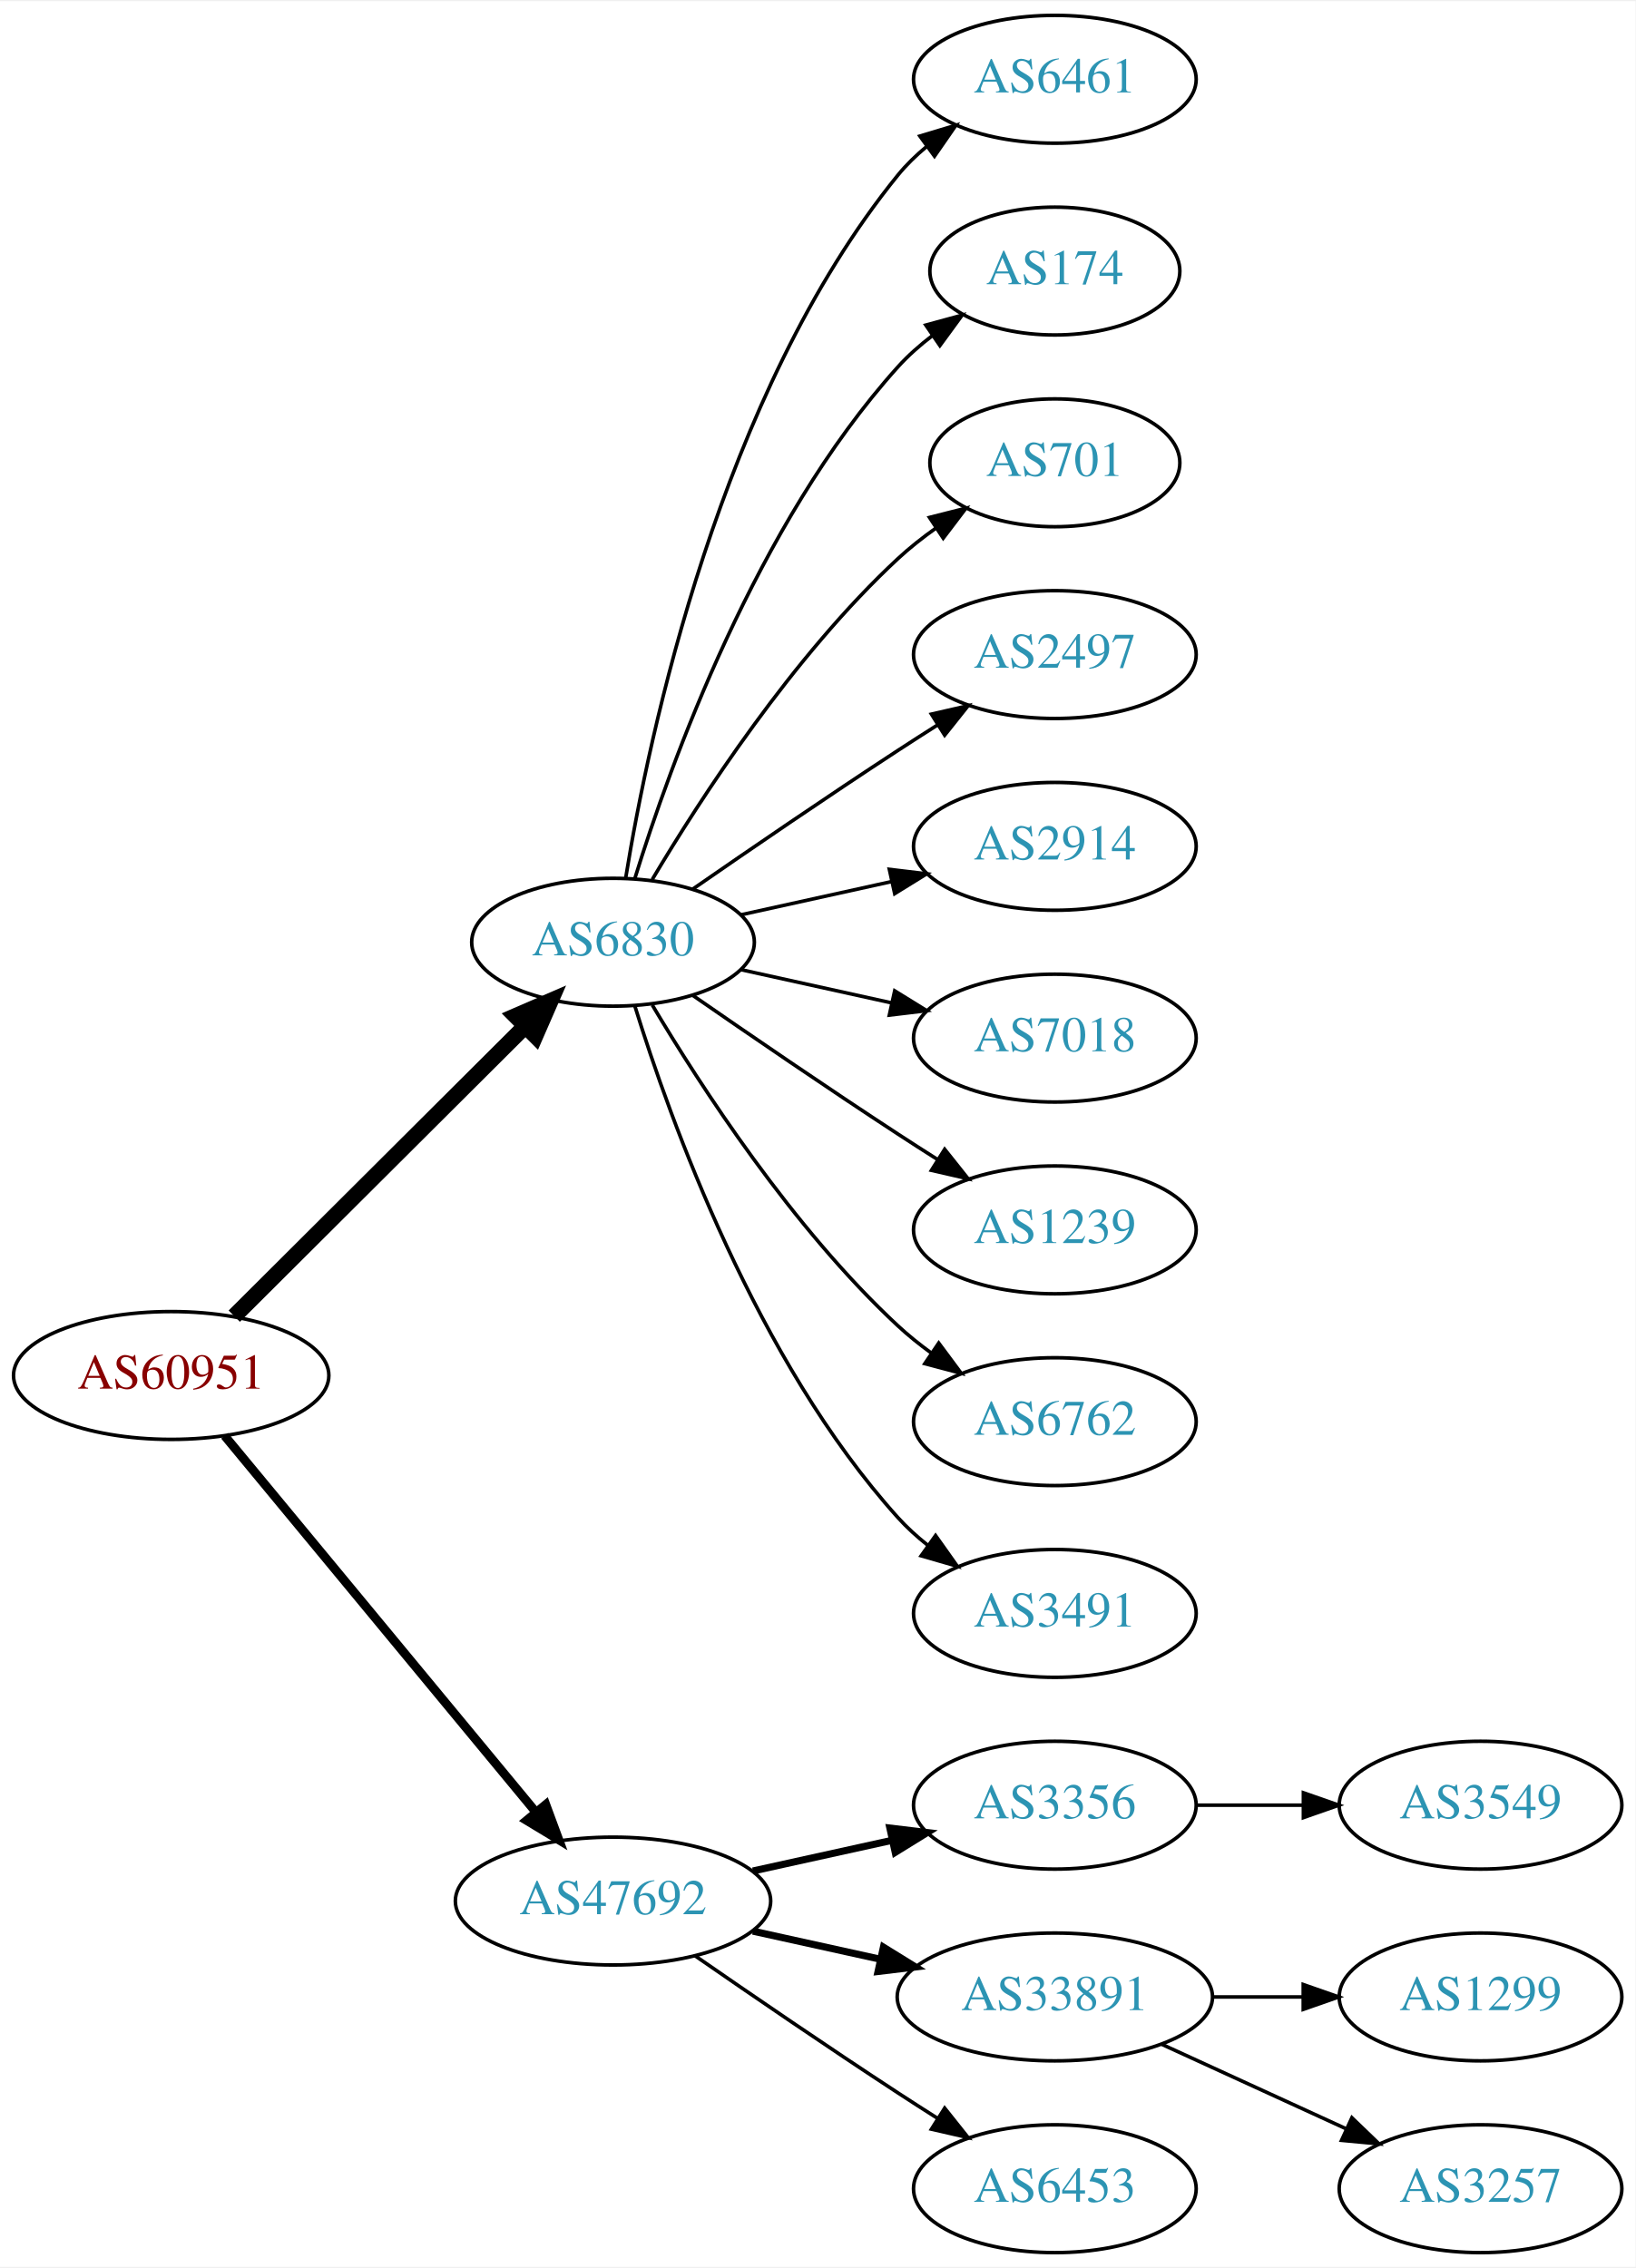
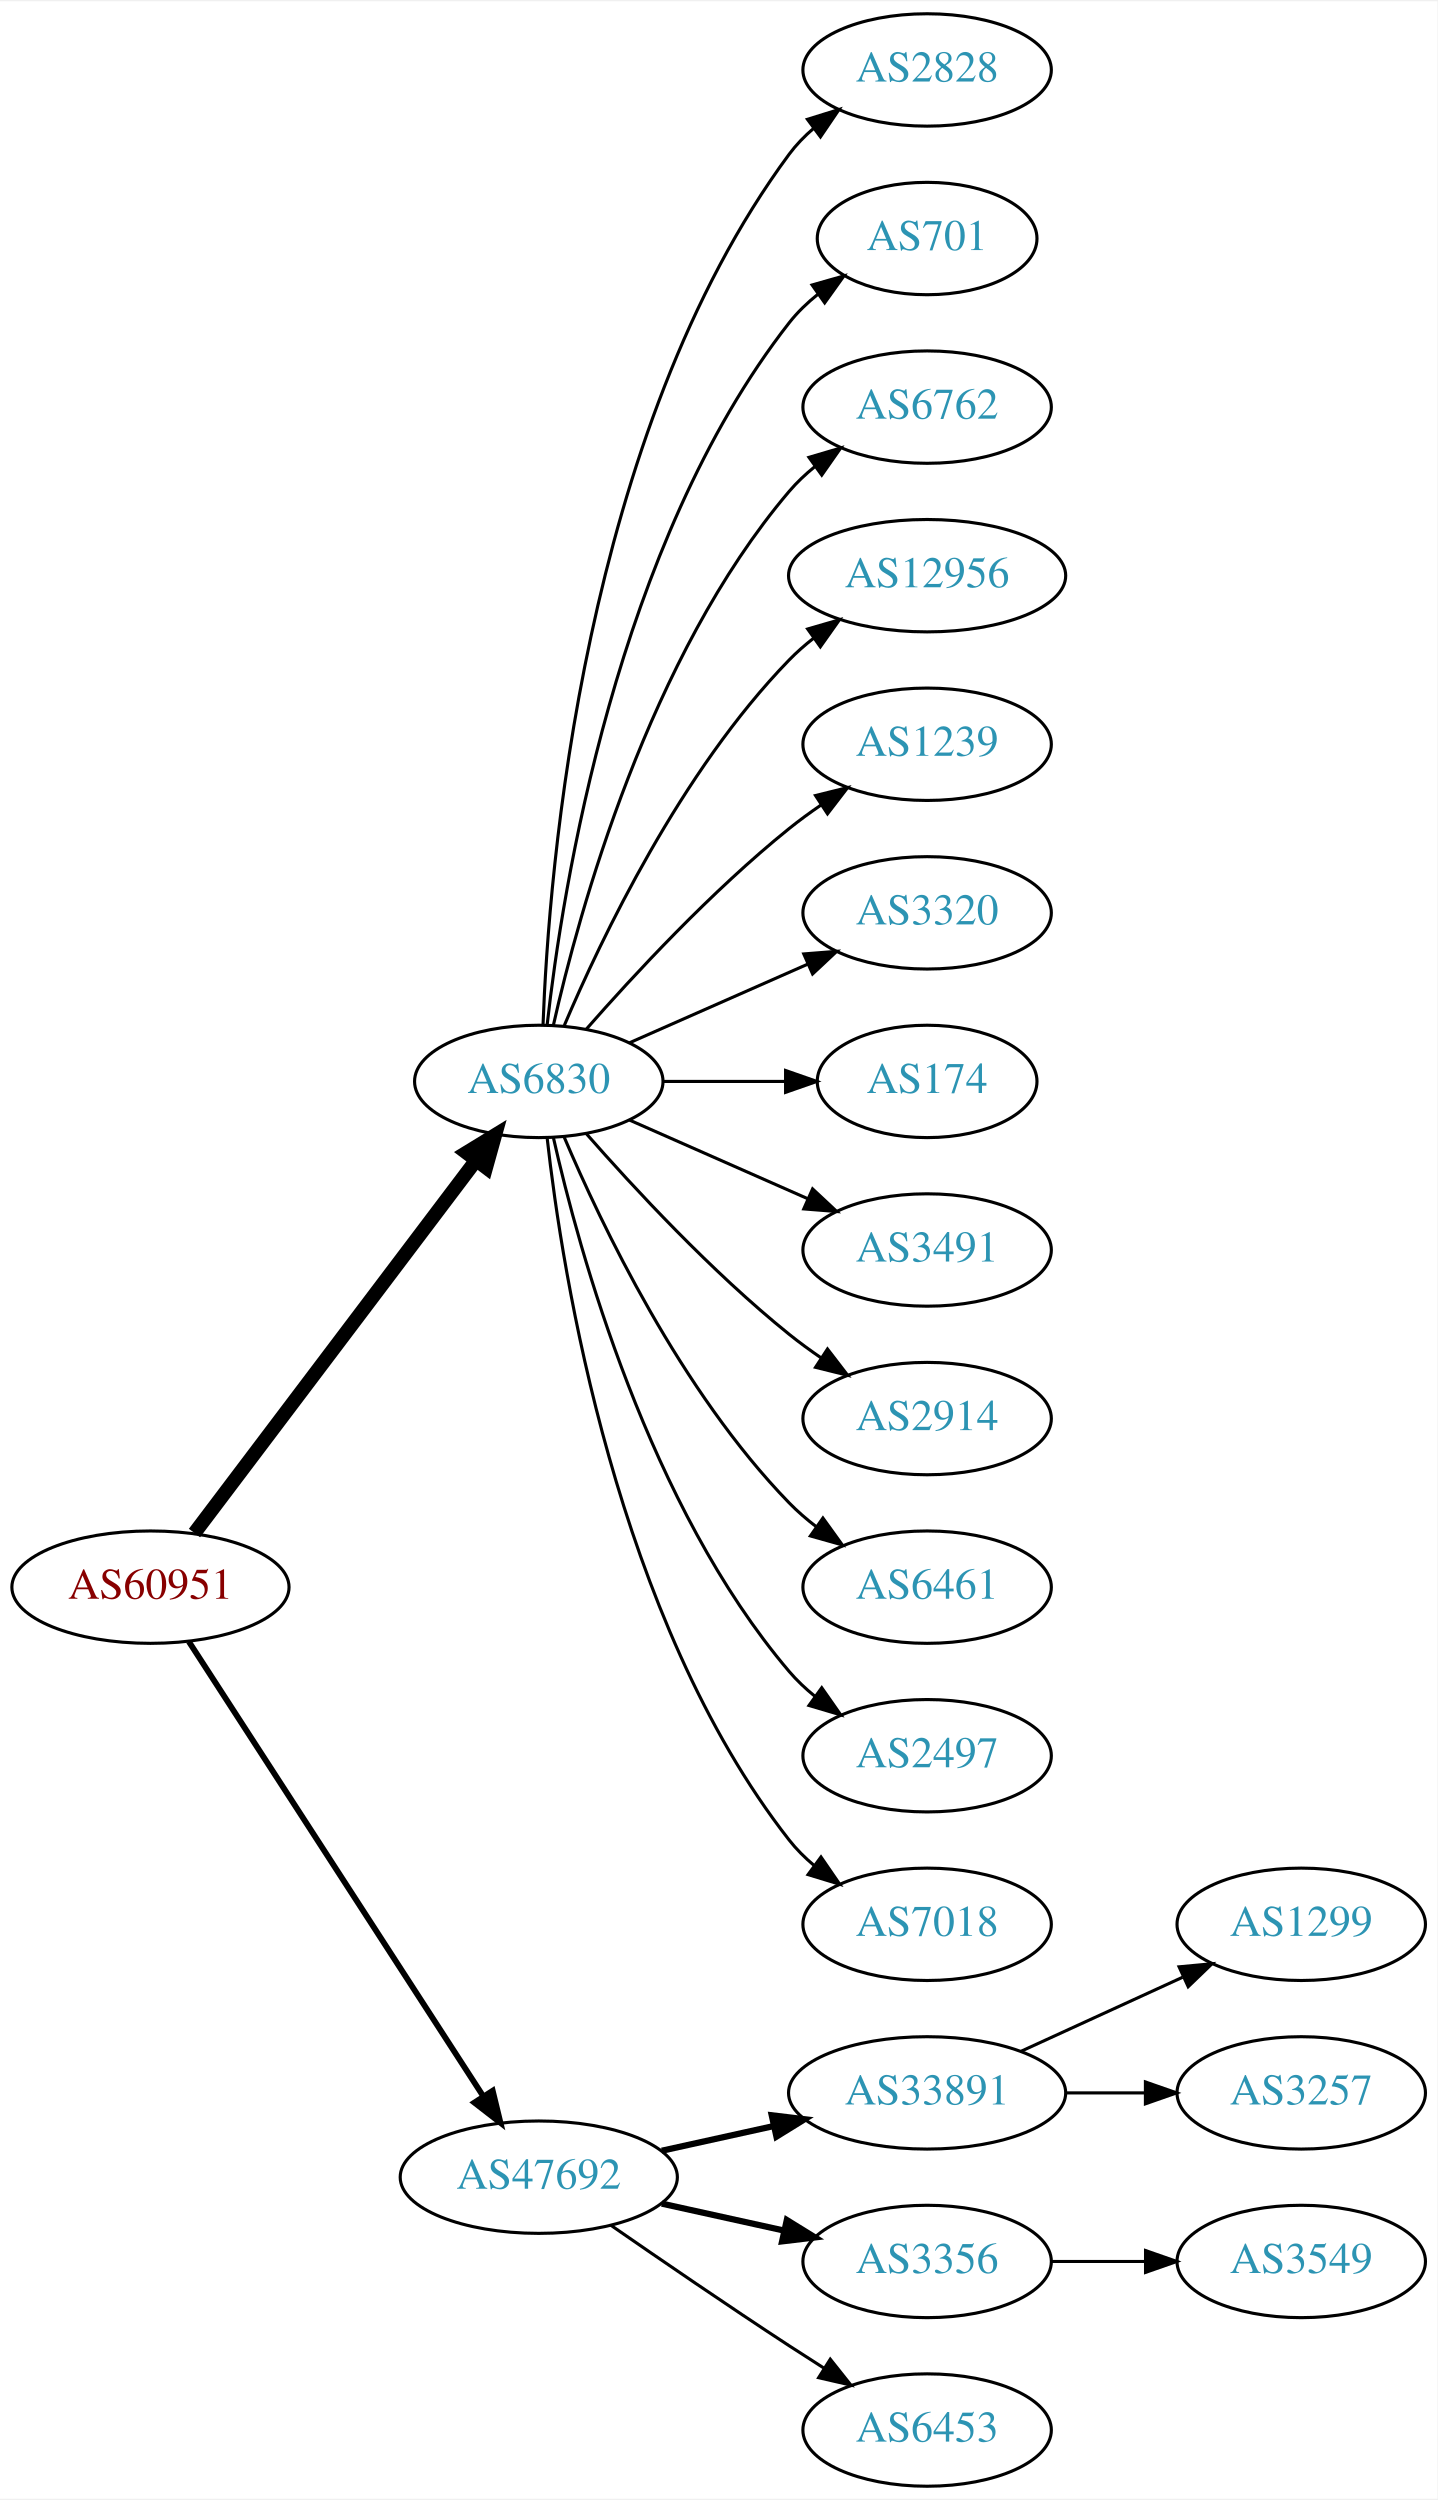
- <svg xmlns="http://www.w3.org/2000/svg" xmlns:xlink="http://www.w3.org/1999/xlink" width="460pt" height="638pt" viewBox="0.00 0.00 460.47 638.00">
-   <g id="graph0" class="graph" transform="scale(1 1) rotate(0) translate(4 634)">
-     <polygon fill="white" stroke="none" points="-4,4 -4,-634 456.469,-634 456.469,4 -4,4" />
+ <svg xmlns="http://www.w3.org/2000/svg" xmlns:xlink="http://www.w3.org/1999/xlink" width="460pt" height="800pt" viewBox="0.00 0.00 460.47 800.00">
+   <g id="graph0" class="graph" transform="scale(1 1) rotate(0) translate(4 796)">
+     <polygon fill="white" stroke="none" points="-4,4 -4,-796 456.469,-796 456.469,4 -4,4" />
    <g id="node1" class="node">
      <g id="a_node1">
        <a xlink:href="/asn/60951" xlink:title="AS60951 ~ SMS-AT [AT]">
-           <ellipse fill="#ffffff" stroke="black" cx="44.196" cy="-247" rx="44.393" ry="18" />
-           <text text-anchor="middle" x="44.196" y="-243.3" font-family="Times,serif" font-size="14.00" fill="#880000">AS60951</text>
+           <ellipse fill="#ffffff" stroke="black" cx="44.196" cy="-288" rx="44.393" ry="18" />
+           <text text-anchor="middle" x="44.196" y="-284.3" font-family="Times,serif" font-size="14.00" fill="#880000">AS60951</text>
        </a>
      </g>
    </g>
    <g id="node2" class="node">
      <g id="a_node2">
        <a xlink:href="/asn/6830" xlink:title="AS6830 ~ LGI-UPC [AT]">
-           <ellipse fill="#ffffff" stroke="black" cx="168.588" cy="-369" rx="39.794" ry="18" />
-           <text text-anchor="middle" x="168.588" y="-365.3" font-family="Times,serif" font-size="14.00" fill="#2c94b3">AS6830</text>
+           <ellipse fill="#ffffff" stroke="black" cx="168.588" cy="-450" rx="39.794" ry="18" />
+           <text text-anchor="middle" x="168.588" y="-446.3" font-family="Times,serif" font-size="14.00" fill="#2c94b3">AS6830</text>
        </a>
      </g>
    </g>
    <g id="edge1" class="edge">
-       <path fill="none" stroke="black" stroke-width="4.5" d="M61.958,-263.708C83.107,-284.789 119.618,-321.183 143.687,-345.175" />
-       <polygon fill="black" stroke="black" stroke-width="4.5" points="141.167,-348.223 151.029,-352.494 146.727,-342.646 141.167,-348.223" />
+       <path fill="none" stroke="black" stroke-width="4.5" d="M58.294,-305.337C79.919,-333.96 123.19,-391.233 148.312,-424.486" />
+       <polygon fill="black" stroke="black" stroke-width="4.5" points="145.415,-427.183 154.584,-432.788 151.698,-422.435 145.415,-427.183" />
    </g>
    <g id="node3" class="node">
      <g id="a_node3">
        <a xlink:href="/asn/47692" xlink:title="AS47692 ~ Nessus GmbH [AT]">
          <ellipse fill="#ffffff" stroke="black" cx="168.588" cy="-99" rx="44.393" ry="18" />
          <text text-anchor="middle" x="168.588" y="-95.3" font-family="Times,serif" font-size="14.00" fill="#2c94b3">AS47692</text>
        </a>
      </g>
    </g>
    <g id="edge2" class="edge">
-       <path fill="none" stroke="black" stroke-width="2.5" d="M59.236,-230.023C80.701,-204.066 121.807,-154.36 146.756,-124.191" />
-       <polygon fill="black" stroke="black" stroke-width="2.5" points="149.659,-126.172 153.335,-116.235 144.265,-121.711 149.659,-126.172" />
+       <path fill="none" stroke="black" stroke-width="1.875" d="M56.491,-270.558C78.077,-237.225 125.293,-164.314 150.664,-125.134" />
+       <polygon fill="black" stroke="black" stroke-width="1.875" points="153.823,-126.696 156.321,-116.4 147.947,-122.891 153.823,-126.696" />
    </g>
    <g id="node4" class="node">
      <g id="a_node4">
-         <a xlink:href="/asn/6461" xlink:title="AS6461 ~ Zayo Bandwidth [US]">
-           <ellipse fill="#ffffff" stroke="black" cx="292.98" cy="-612" rx="39.794" ry="18" />
-           <text text-anchor="middle" x="292.98" y="-608.3" font-family="Times,serif" font-size="14.00" fill="#2c94b3">AS6461</text>
+         <a xlink:href="/asn/2828" xlink:title="AS2828 ~ XO-AS15 [US]">
+           <ellipse fill="#ffffff" stroke="black" cx="292.98" cy="-774" rx="39.794" ry="18" />
+           <text text-anchor="middle" x="292.98" y="-770.3" font-family="Times,serif" font-size="14.00" fill="#2c94b3">AS2828</text>
        </a>
      </g>
    </g>
    <g id="edge3" class="edge">
-       <path fill="none" stroke="black" d="M172.169,-387.178C178.624,-426.997 198.695,-523.286 248.784,-585 251.153,-587.918 253.926,-590.612 256.903,-593.075" />
-       <polygon fill="black" stroke="black" points="254.978,-596.003 265.125,-599.052 259.094,-590.341 254.978,-596.003" />
+       <path fill="none" stroke="black" d="M169.94,-467.993C171.766,-517.457 182.82,-657.73 248.784,-747 251.018,-750.023 253.701,-752.786 256.621,-755.293" />
+       <polygon fill="black" stroke="black" points="254.647,-758.186 264.765,-761.331 258.816,-752.563 254.647,-758.186" />
    </g>
    <g id="node5" class="node">
      <g id="a_node5">
-         <a xlink:href="/asn/174" xlink:title="AS174 ~ Cogent Communications [US]">
-           <ellipse fill="#ffffff" stroke="black" cx="292.98" cy="-558" rx="35.194" ry="18" />
-           <text text-anchor="middle" x="292.98" y="-554.3" font-family="Times,serif" font-size="14.00" fill="#2c94b3">AS174</text>
+         <a xlink:href="/asn/701" xlink:title="AS701 ~ UUNET [US]">
+           <ellipse fill="#ffffff" stroke="black" cx="292.98" cy="-720" rx="35.194" ry="18" />
+           <text text-anchor="middle" x="292.98" y="-716.3" font-family="Times,serif" font-size="14.00" fill="#2c94b3">AS701</text>
        </a>
      </g>
    </g>
    <g id="edge4" class="edge">
-       <path fill="none" stroke="black" d="M174.726,-386.94C184.629,-418.979 208.966,-486.812 248.784,-531 251.648,-534.178 254.972,-537.119 258.48,-539.8" />
-       <polygon fill="black" stroke="black" points="256.646,-542.786 266.869,-545.569 260.613,-537.018 256.646,-542.786" />
+       <path fill="none" stroke="black" d="M171.268,-468.129C176.098,-511.368 193.439,-622.216 248.784,-693 251.42,-696.37 254.601,-699.431 258.029,-702.179" />
+       <polygon fill="black" stroke="black" points="256.139,-705.128 266.331,-708.02 260.167,-699.403 256.139,-705.128" />
    </g>
    <g id="node6" class="node">
      <g id="a_node6">
-         <a xlink:href="/asn/701" xlink:title="AS701 ~ UUNET [US]">
-           <ellipse fill="#ffffff" stroke="black" cx="292.98" cy="-504" rx="35.194" ry="18" />
-           <text text-anchor="middle" x="292.98" y="-500.3" font-family="Times,serif" font-size="14.00" fill="#2c94b3">AS701</text>
+         <a xlink:href="/asn/6762" xlink:title="AS6762 ~ TELECOM ITALIA SPARKLE S.p.A. [IT]">
+           <ellipse fill="#ffffff" stroke="black" cx="292.98" cy="-666" rx="39.794" ry="18" />
+           <text text-anchor="middle" x="292.98" y="-662.3" font-family="Times,serif" font-size="14.00" fill="#2c94b3">AS6762</text>
        </a>
      </g>
    </g>
    <g id="edge5" class="edge">
-       <path fill="none" stroke="black" d="M179.634,-386.671C193.205,-409.472 219.137,-449.472 248.784,-477 252.081,-480.061 255.774,-482.972 259.575,-485.672" />
-       <polygon fill="black" stroke="black" points="257.686,-488.619 267.956,-491.22 261.549,-482.781 257.686,-488.619" />
+       <path fill="none" stroke="black" d="M173.282,-468.075C181.422,-504.148 203.855,-586.14 248.784,-639 251.219,-641.864 254.035,-644.521 257.04,-646.961" />
+       <polygon fill="black" stroke="black" points="255.139,-649.905 265.3,-652.906 259.228,-644.224 255.139,-649.905" />
    </g>
    <g id="node7" class="node">
      <g id="a_node7">
-         <a xlink:href="/asn/2497" xlink:title="AS2497 ~ Internet Initiative Japan Inc. [JP]">
-           <ellipse fill="#ffffff" stroke="black" cx="292.98" cy="-450" rx="39.794" ry="18" />
-           <text text-anchor="middle" x="292.98" y="-446.3" font-family="Times,serif" font-size="14.00" fill="#2c94b3">AS2497</text>
+         <a xlink:href="/asn/12956" xlink:title="AS12956 ~ TELXIUS [ES]">
+           <ellipse fill="#ffffff" stroke="black" cx="292.98" cy="-612" rx="44.393" ry="18" />
+           <text text-anchor="middle" x="292.98" y="-608.3" font-family="Times,serif" font-size="14.00" fill="#2c94b3">AS12956</text>
        </a>
      </g>
    </g>
    <g id="edge6" class="edge">
-       <path fill="none" stroke="black" d="M190.945,-383.901C206.796,-394.877 228.999,-410.079 248.784,-423 252.366,-425.339 256.137,-427.759 259.897,-430.144" />
-       <polygon fill="black" stroke="black" points="258.23,-433.231 268.558,-435.596 261.959,-427.307 258.23,-433.231" />
+       <path fill="none" stroke="black" d="M176.779,-467.975C188.546,-495.682 214.12,-549.348 248.784,-585 251.2,-587.485 253.889,-589.842 256.71,-592.051" />
+       <polygon fill="black" stroke="black" points="254.717,-594.929 264.894,-597.873 258.774,-589.225 254.717,-594.929" />
    </g>
    <g id="node8" class="node">
      <g id="a_node8">
-         <a xlink:href="/asn/2914" xlink:title="AS2914 ~ NTT America, Inc. [US]">
-           <ellipse fill="#ffffff" stroke="black" cx="292.98" cy="-396" rx="39.794" ry="18" />
-           <text text-anchor="middle" x="292.98" y="-392.3" font-family="Times,serif" font-size="14.00" fill="#2c94b3">AS2914</text>
+         <a xlink:href="/asn/1239" xlink:title="AS1239 ~ Sprint [US]">
+           <ellipse fill="#ffffff" stroke="black" cx="292.98" cy="-558" rx="39.794" ry="18" />
+           <text text-anchor="middle" x="292.98" y="-554.3" font-family="Times,serif" font-size="14.00" fill="#2c94b3">AS1239</text>
        </a>
      </g>
    </g>
    <g id="edge7" class="edge">
-       <path fill="none" stroke="black" d="M204.661,-376.737C217.848,-379.646 233.028,-382.995 246.994,-386.076" />
-       <polygon fill="black" stroke="black" points="246.383,-389.525 256.903,-388.262 247.891,-382.69 246.383,-389.525" />
+       <path fill="none" stroke="black" d="M183.74,-466.663C198.842,-483.894 223.963,-511.024 248.784,-531 252.04,-533.62 255.565,-536.192 259.149,-538.646" />
+       <polygon fill="black" stroke="black" points="257.237,-541.577 267.522,-544.121 261.068,-535.719 257.237,-541.577" />
    </g>
    <g id="node9" class="node">
      <g id="a_node9">
-         <a xlink:href="/asn/7018" xlink:title="AS7018 ~ AT&amp;T Services, Inc. [US]">
-           <ellipse fill="#ffffff" stroke="black" cx="292.98" cy="-342" rx="39.794" ry="18" />
-           <text text-anchor="middle" x="292.98" y="-338.3" font-family="Times,serif" font-size="14.00" fill="#2c94b3">AS7018</text>
+         <a xlink:href="/asn/3320" xlink:title="AS3320 ~ DTAG [DE]">
+           <ellipse fill="#ffffff" stroke="black" cx="292.98" cy="-504" rx="39.794" ry="18" />
+           <text text-anchor="middle" x="292.98" y="-500.3" font-family="Times,serif" font-size="14.00" fill="#2c94b3">AS3320</text>
        </a>
      </g>
    </g>
    <g id="edge8" class="edge">
-       <path fill="none" stroke="black" d="M204.661,-361.263C217.848,-358.354 233.028,-355.005 246.994,-351.924" />
-       <polygon fill="black" stroke="black" points="247.891,-355.31 256.903,-349.738 246.383,-348.475 247.891,-355.31" />
+       <path fill="none" stroke="black" d="M197.667,-462.389C214.615,-469.866 236.413,-479.483 254.782,-487.588" />
+       <polygon fill="black" stroke="black" points="253.47,-490.834 264.032,-491.669 256.296,-484.43 253.47,-490.834" />
    </g>
    <g id="node10" class="node">
      <g id="a_node10">
-         <a xlink:href="/asn/1239" xlink:title="AS1239 ~ Sprint [US]">
-           <ellipse fill="#ffffff" stroke="black" cx="292.98" cy="-288" rx="39.794" ry="18" />
-           <text text-anchor="middle" x="292.98" y="-284.3" font-family="Times,serif" font-size="14.00" fill="#2c94b3">AS1239</text>
+         <a xlink:href="/asn/174" xlink:title="AS174 ~ Cogent Communications [US]">
+           <ellipse fill="#ffffff" stroke="black" cx="292.98" cy="-450" rx="35.194" ry="18" />
+           <text text-anchor="middle" x="292.98" y="-446.3" font-family="Times,serif" font-size="14.00" fill="#2c94b3">AS174</text>
        </a>
      </g>
    </g>
    <g id="edge9" class="edge">
-       <path fill="none" stroke="black" d="M190.945,-354.099C206.796,-343.123 228.999,-327.921 248.784,-315 252.366,-312.661 256.137,-310.241 259.897,-307.856" />
-       <polygon fill="black" stroke="black" points="261.959,-310.693 268.558,-302.404 258.23,-304.769 261.959,-310.693" />
+       <path fill="none" stroke="black" d="M208.314,-450C220.803,-450 234.742,-450 247.605,-450" />
+       <polygon fill="black" stroke="black" points="247.643,-453.5 257.643,-450 247.643,-446.5 247.643,-453.5" />
    </g>
    <g id="node11" class="node">
      <g id="a_node11">
-         <a xlink:href="/asn/6762" xlink:title="AS6762 ~ TELECOM ITALIA SPARKLE S.p.A. [IT]">
-           <ellipse fill="#ffffff" stroke="black" cx="292.98" cy="-234" rx="39.794" ry="18" />
-           <text text-anchor="middle" x="292.98" y="-230.3" font-family="Times,serif" font-size="14.00" fill="#2c94b3">AS6762</text>
+         <a xlink:href="/asn/3491" xlink:title="AS3491 ~ PCCW Global, Inc. [US]">
+           <ellipse fill="#ffffff" stroke="black" cx="292.98" cy="-396" rx="39.794" ry="18" />
+           <text text-anchor="middle" x="292.98" y="-392.3" font-family="Times,serif" font-size="14.00" fill="#2c94b3">AS3491</text>
        </a>
      </g>
    </g>
    <g id="edge10" class="edge">
-       <path fill="none" stroke="black" d="M179.634,-351.329C193.205,-328.528 219.137,-288.528 248.784,-261 251.691,-258.301 254.904,-255.72 258.228,-253.297" />
-       <polygon fill="black" stroke="black" points="260.287,-256.13 266.606,-247.625 256.363,-250.333 260.287,-256.13" />
+       <path fill="none" stroke="black" d="M197.667,-437.611C214.615,-430.134 236.413,-420.517 254.782,-412.412" />
+       <polygon fill="black" stroke="black" points="256.296,-415.57 264.032,-408.331 253.47,-409.166 256.296,-415.57" />
    </g>
    <g id="node12" class="node">
      <g id="a_node12">
-         <a xlink:href="/asn/3491" xlink:title="AS3491 ~ PCCW Global, Inc. [US]">
-           <ellipse fill="#ffffff" stroke="black" cx="292.98" cy="-180" rx="39.794" ry="18" />
-           <text text-anchor="middle" x="292.98" y="-176.3" font-family="Times,serif" font-size="14.00" fill="#2c94b3">AS3491</text>
+         <a xlink:href="/asn/2914" xlink:title="AS2914 ~ NTT America, Inc. [US]">
+           <ellipse fill="#ffffff" stroke="black" cx="292.98" cy="-342" rx="39.794" ry="18" />
+           <text text-anchor="middle" x="292.98" y="-338.3" font-family="Times,serif" font-size="14.00" fill="#2c94b3">AS2914</text>
        </a>
      </g>
    </g>
    <g id="edge11" class="edge">
-       <path fill="none" stroke="black" d="M174.726,-351.06C184.629,-319.021 208.966,-251.188 248.784,-207 251.3,-204.208 254.172,-201.599 257.211,-199.188" />
-       <polygon fill="black" stroke="black" points="259.394,-201.93 265.519,-193.285 255.34,-196.224 259.394,-201.93" />
+       <path fill="none" stroke="black" d="M183.74,-433.337C198.842,-416.106 223.963,-388.976 248.784,-369 252.04,-366.38 255.565,-363.808 259.149,-361.354" />
+       <polygon fill="black" stroke="black" points="261.068,-364.281 267.522,-355.879 257.237,-358.423 261.068,-364.281" />
    </g>
    <g id="node13" class="node">
      <g id="a_node13">
-         <a xlink:href="/asn/3356" xlink:title="AS3356 ~ Level 3 Parent, LLC [US]">
-           <ellipse fill="#ffffff" stroke="black" cx="292.98" cy="-126" rx="39.794" ry="18" />
-           <text text-anchor="middle" x="292.98" y="-122.3" font-family="Times,serif" font-size="14.00" fill="#2c94b3">AS3356</text>
+         <a xlink:href="/asn/6461" xlink:title="AS6461 ~ Zayo Bandwidth [US]">
+           <ellipse fill="#ffffff" stroke="black" cx="292.98" cy="-288" rx="39.794" ry="18" />
+           <text text-anchor="middle" x="292.98" y="-284.3" font-family="Times,serif" font-size="14.00" fill="#2c94b3">AS6461</text>
        </a>
      </g>
    </g>
    <g id="edge12" class="edge">
-       <path fill="none" stroke="black" stroke-width="2" d="M207.978,-107.469C220.369,-110.202 234.216,-113.257 247.036,-116.085" />
-       <polygon fill="black" stroke="black" stroke-width="2" points="246.532,-119.558 257.051,-118.295 248.04,-112.722 246.532,-119.558" />
+       <path fill="none" stroke="black" d="M176.779,-432.025C188.546,-404.318 214.12,-350.652 248.784,-315 251.404,-312.305 254.345,-309.761 257.428,-307.392" />
+       <polygon fill="black" stroke="black" points="259.603,-310.141 265.796,-301.545 255.594,-304.403 259.603,-310.141" />
    </g>
    <g id="node14" class="node">
      <g id="a_node14">
-         <a xlink:href="/asn/33891" xlink:title="AS33891 ~ CORE-BACKBONE GMBH GLOBAL NETWORK [DE]">
-           <ellipse fill="#ffffff" stroke="black" cx="292.98" cy="-72" rx="44.393" ry="18" />
-           <text text-anchor="middle" x="292.98" y="-68.3" font-family="Times,serif" font-size="14.00" fill="#2c94b3">AS33891</text>
+         <a xlink:href="/asn/2497" xlink:title="AS2497 ~ Internet Initiative Japan Inc. [JP]">
+           <ellipse fill="#ffffff" stroke="black" cx="292.98" cy="-234" rx="39.794" ry="18" />
+           <text text-anchor="middle" x="292.98" y="-230.3" font-family="Times,serif" font-size="14.00" fill="#2c94b3">AS2497</text>
        </a>
      </g>
    </g>
    <g id="edge13" class="edge">
-       <path fill="none" stroke="black" stroke-width="2" d="M207.978,-90.531C219.37,-88.018 231.993,-85.234 243.917,-82.603" />
-       <polygon fill="black" stroke="black" stroke-width="2" points="244.716,-86.011 253.727,-80.439 243.208,-79.175 244.716,-86.011" />
+       <path fill="none" stroke="black" d="M173.282,-431.925C181.422,-395.852 203.855,-313.86 248.784,-261 251.219,-258.136 254.035,-255.479 257.04,-253.039" />
+       <polygon fill="black" stroke="black" points="259.228,-255.776 265.3,-247.094 255.139,-250.095 259.228,-255.776" />
    </g>
    <g id="node15" class="node">
      <g id="a_node15">
+         <a xlink:href="/asn/7018" xlink:title="AS7018 ~ AT&amp;T Services, Inc. [US]">
+           <ellipse fill="#ffffff" stroke="black" cx="292.98" cy="-180" rx="39.794" ry="18" />
+           <text text-anchor="middle" x="292.98" y="-176.3" font-family="Times,serif" font-size="14.00" fill="#2c94b3">AS7018</text>
+         </a>
+       </g>
+     </g>
+     <g id="edge14" class="edge">
+       <path fill="none" stroke="black" d="M171.268,-431.871C176.098,-388.632 193.439,-277.784 248.784,-207 251.099,-204.039 253.836,-201.317 256.791,-198.836" />
+       <polygon fill="black" stroke="black" points="258.985,-201.568 264.982,-192.835 254.847,-195.922 258.985,-201.568" />
+     </g>
+     <g id="node16" class="node">
+       <g id="a_node16">
+         <a xlink:href="/asn/33891" xlink:title="AS33891 ~ CORE-BACKBONE GMBH GLOBAL NETWORK [DE]">
+           <ellipse fill="#ffffff" stroke="black" cx="292.98" cy="-126" rx="44.393" ry="18" />
+           <text text-anchor="middle" x="292.98" y="-122.3" font-family="Times,serif" font-size="14.00" fill="#2c94b3">AS33891</text>
+         </a>
+       </g>
+     </g>
+     <g id="edge15" class="edge">
+       <path fill="none" stroke="black" stroke-width="2" d="M207.978,-107.469C219.37,-109.982 231.993,-112.767 243.917,-115.397" />
+       <polygon fill="black" stroke="black" stroke-width="2" points="243.208,-118.825 253.727,-117.561 244.716,-111.989 243.208,-118.825" />
+     </g>
+     <g id="node17" class="node">
+       <g id="a_node17">
+         <a xlink:href="/asn/3356" xlink:title="AS3356 ~ Level 3 Parent, LLC [US]">
+           <ellipse fill="#ffffff" stroke="black" cx="292.98" cy="-72" rx="39.794" ry="18" />
+           <text text-anchor="middle" x="292.98" y="-68.3" font-family="Times,serif" font-size="14.00" fill="#2c94b3">AS3356</text>
+         </a>
+       </g>
+     </g>
+     <g id="edge16" class="edge">
+       <path fill="none" stroke="black" stroke-width="2" d="M207.978,-90.531C220.369,-87.798 234.216,-84.743 247.036,-81.915" />
+       <polygon fill="black" stroke="black" stroke-width="2" points="248.04,-85.278 257.051,-79.706 246.532,-78.442 248.04,-85.278" />
+     </g>
+     <g id="node18" class="node">
+       <g id="a_node18">
        <a xlink:href="/asn/6453" xlink:title="AS6453 ~ TATA COMMUNICATIONS (AMERICA) INC [US]">
          <ellipse fill="#ffffff" stroke="black" cx="292.98" cy="-18" rx="39.794" ry="18" />
          <text text-anchor="middle" x="292.98" y="-14.3" font-family="Times,serif" font-size="14.00" fill="#2c94b3">AS6453</text>
        </a>
      </g>
    </g>
-     <g id="edge14" class="edge">
+     <g id="edge17" class="edge">
      <path fill="none" stroke="black" d="M191.619,-83.633C207.421,-72.695 229.278,-57.739 248.784,-45 252.366,-42.661 256.137,-40.241 259.897,-37.856" />
      <polygon fill="black" stroke="black" points="261.959,-40.693 268.558,-32.404 258.23,-34.769 261.959,-40.693" />
    </g>
-     <g id="node16" class="node">
-       <g id="a_node16">
+     <g id="node19" class="node">
+       <g id="a_node19">
+         <a xlink:href="/asn/1299" xlink:title="AS1299 ~ Telia Carrier [EU]">
+           <ellipse fill="#ffffff" stroke="black" cx="412.823" cy="-180" rx="39.794" ry="18" />
+           <text text-anchor="middle" x="412.823" y="-176.3" font-family="Times,serif" font-size="14.00" fill="#2c94b3">AS1299</text>
+         </a>
+       </g>
+     </g>
+     <g id="edge18" class="edge">
+       <path fill="none" stroke="black" d="M323.11,-139.348C338.721,-146.502 358.119,-155.391 374.791,-163.03" />
+       <polygon fill="black" stroke="black" points="373.694,-166.378 384.243,-167.362 376.61,-160.014 373.694,-166.378" />
+     </g>
+     <g id="node20" class="node">
+       <g id="a_node20">
+         <a xlink:href="/asn/3257" xlink:title="AS3257 ~ GTT [DE]">
+           <ellipse fill="#ffffff" stroke="black" cx="412.823" cy="-126" rx="39.794" ry="18" />
+           <text text-anchor="middle" x="412.823" y="-122.3" font-family="Times,serif" font-size="14.00" fill="#2c94b3">AS3257</text>
+         </a>
+       </g>
+     </g>
+     <g id="edge19" class="edge">
+       <path fill="none" stroke="black" d="M337.191,-126C345.504,-126 354.267,-126 362.749,-126" />
+       <polygon fill="black" stroke="black" points="362.908,-129.5 372.908,-126 362.908,-122.5 362.908,-129.5" />
+     </g>
+     <g id="node21" class="node">
+       <g id="a_node21">
        <a xlink:href="/asn/3549" xlink:title="AS3549 ~ Level 3 Parent, LLC [US]">
-           <ellipse fill="#ffffff" stroke="black" cx="412.823" cy="-126" rx="39.794" ry="18" />
-           <text text-anchor="middle" x="412.823" y="-122.3" font-family="Times,serif" font-size="14.00" fill="#2c94b3">AS3549</text>
-         </a>
-       </g>
-     </g>
-     <g id="edge15" class="edge">
-       <path fill="none" stroke="black" d="M332.893,-126C342.446,-126 352.796,-126 362.759,-126" />
-       <polygon fill="black" stroke="black" points="362.951,-129.5 372.951,-126 362.951,-122.5 362.951,-129.5" />
-     </g>
-     <g id="node17" class="node">
-       <g id="a_node17">
-         <a xlink:href="/asn/1299" xlink:title="AS1299 ~ Telia Carrier [EU]">
          <ellipse fill="#ffffff" stroke="black" cx="412.823" cy="-72" rx="39.794" ry="18" />
-           <text text-anchor="middle" x="412.823" y="-68.3" font-family="Times,serif" font-size="14.00" fill="#2c94b3">AS1299</text>
-         </a>
-       </g>
-     </g>
-     <g id="edge16" class="edge">
-       <path fill="none" stroke="black" d="M337.191,-72C345.504,-72 354.267,-72 362.749,-72" />
-       <polygon fill="black" stroke="black" points="362.908,-75.5 372.908,-72 362.908,-68.5 362.908,-75.5" />
-     </g>
-     <g id="node18" class="node">
-       <g id="a_node18">
-         <a xlink:href="/asn/3257" xlink:title="AS3257 ~ GTT [DE]">
-           <ellipse fill="#ffffff" stroke="black" cx="412.823" cy="-18" rx="39.794" ry="18" />
-           <text text-anchor="middle" x="412.823" y="-14.3" font-family="Times,serif" font-size="14.00" fill="#2c94b3">AS3257</text>
-         </a>
-       </g>
-     </g>
-     <g id="edge17" class="edge">
-       <path fill="none" stroke="black" d="M323.11,-58.652C338.721,-51.498 358.119,-42.609 374.791,-34.969" />
-       <polygon fill="black" stroke="black" points="376.61,-37.986 384.243,-30.638 373.694,-31.622 376.61,-37.986" />
+           <text text-anchor="middle" x="412.823" y="-68.3" font-family="Times,serif" font-size="14.00" fill="#2c94b3">AS3549</text>
+         </a>
+       </g>
+     </g>
+     <g id="edge20" class="edge">
+       <path fill="none" stroke="black" d="M332.893,-72C342.446,-72 352.796,-72 362.759,-72" />
+       <polygon fill="black" stroke="black" points="362.951,-75.5 372.951,-72 362.951,-68.5 362.951,-75.5" />
    </g>
  </g>
</svg>
